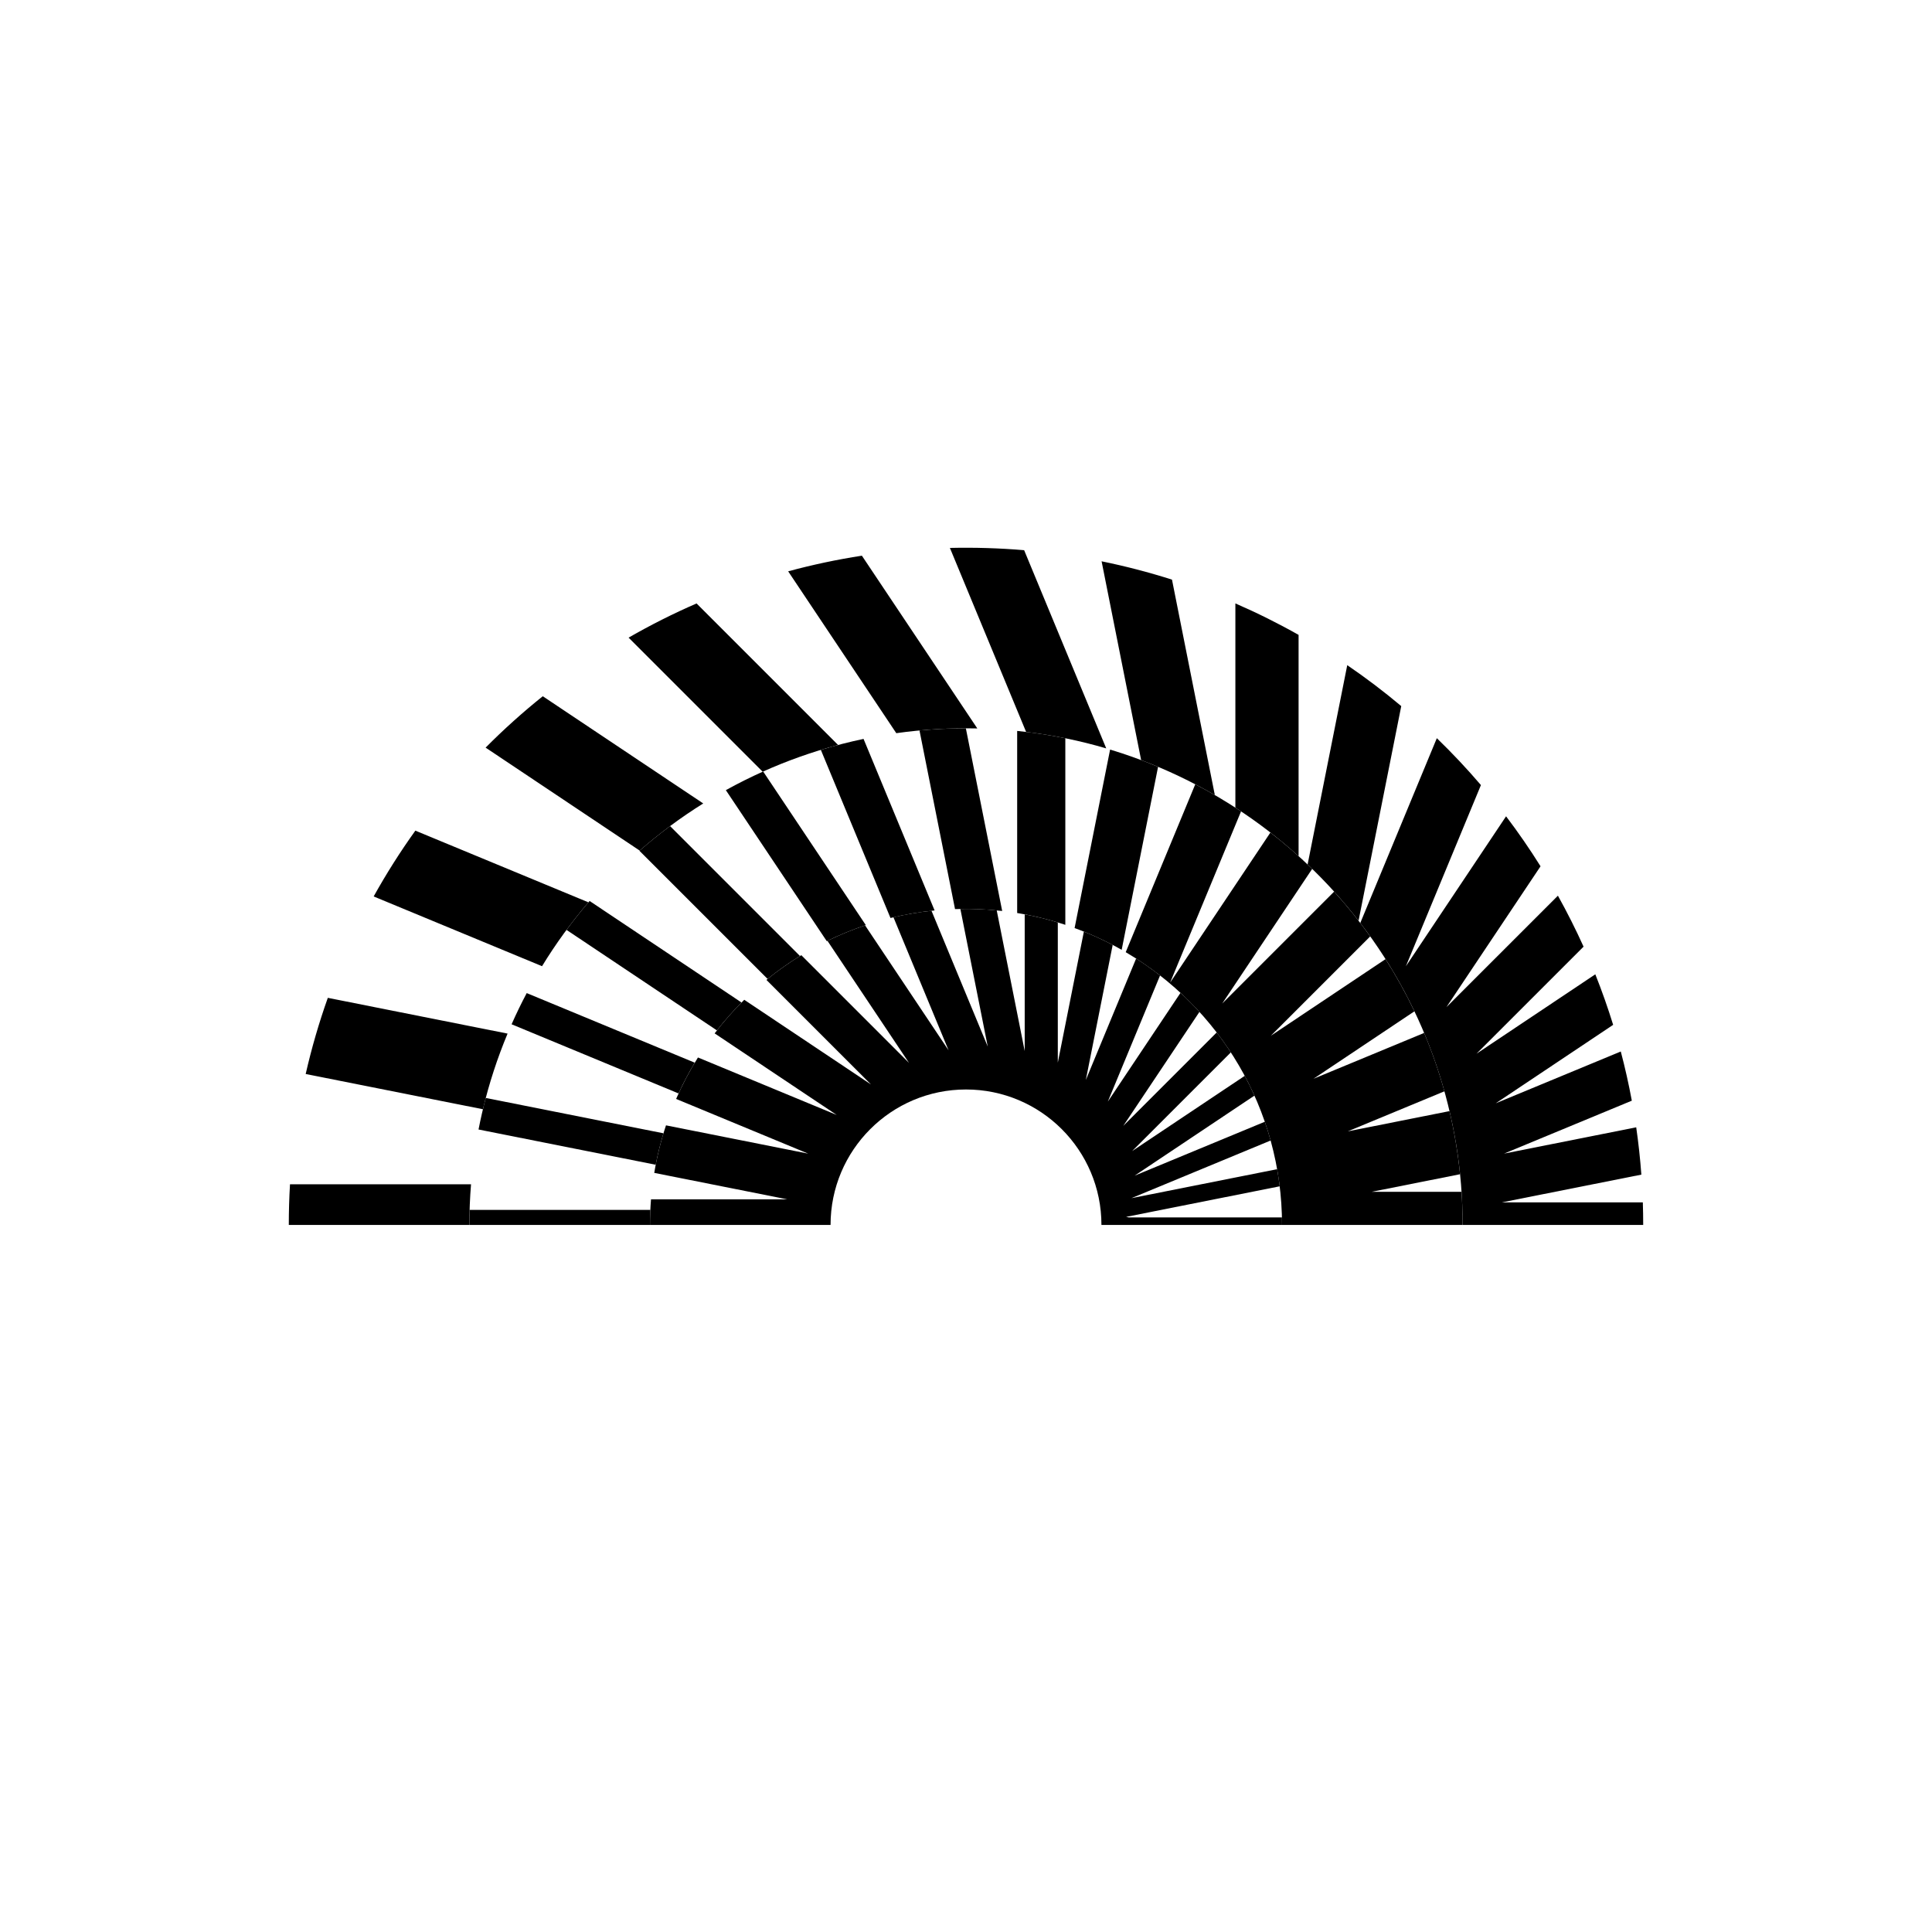
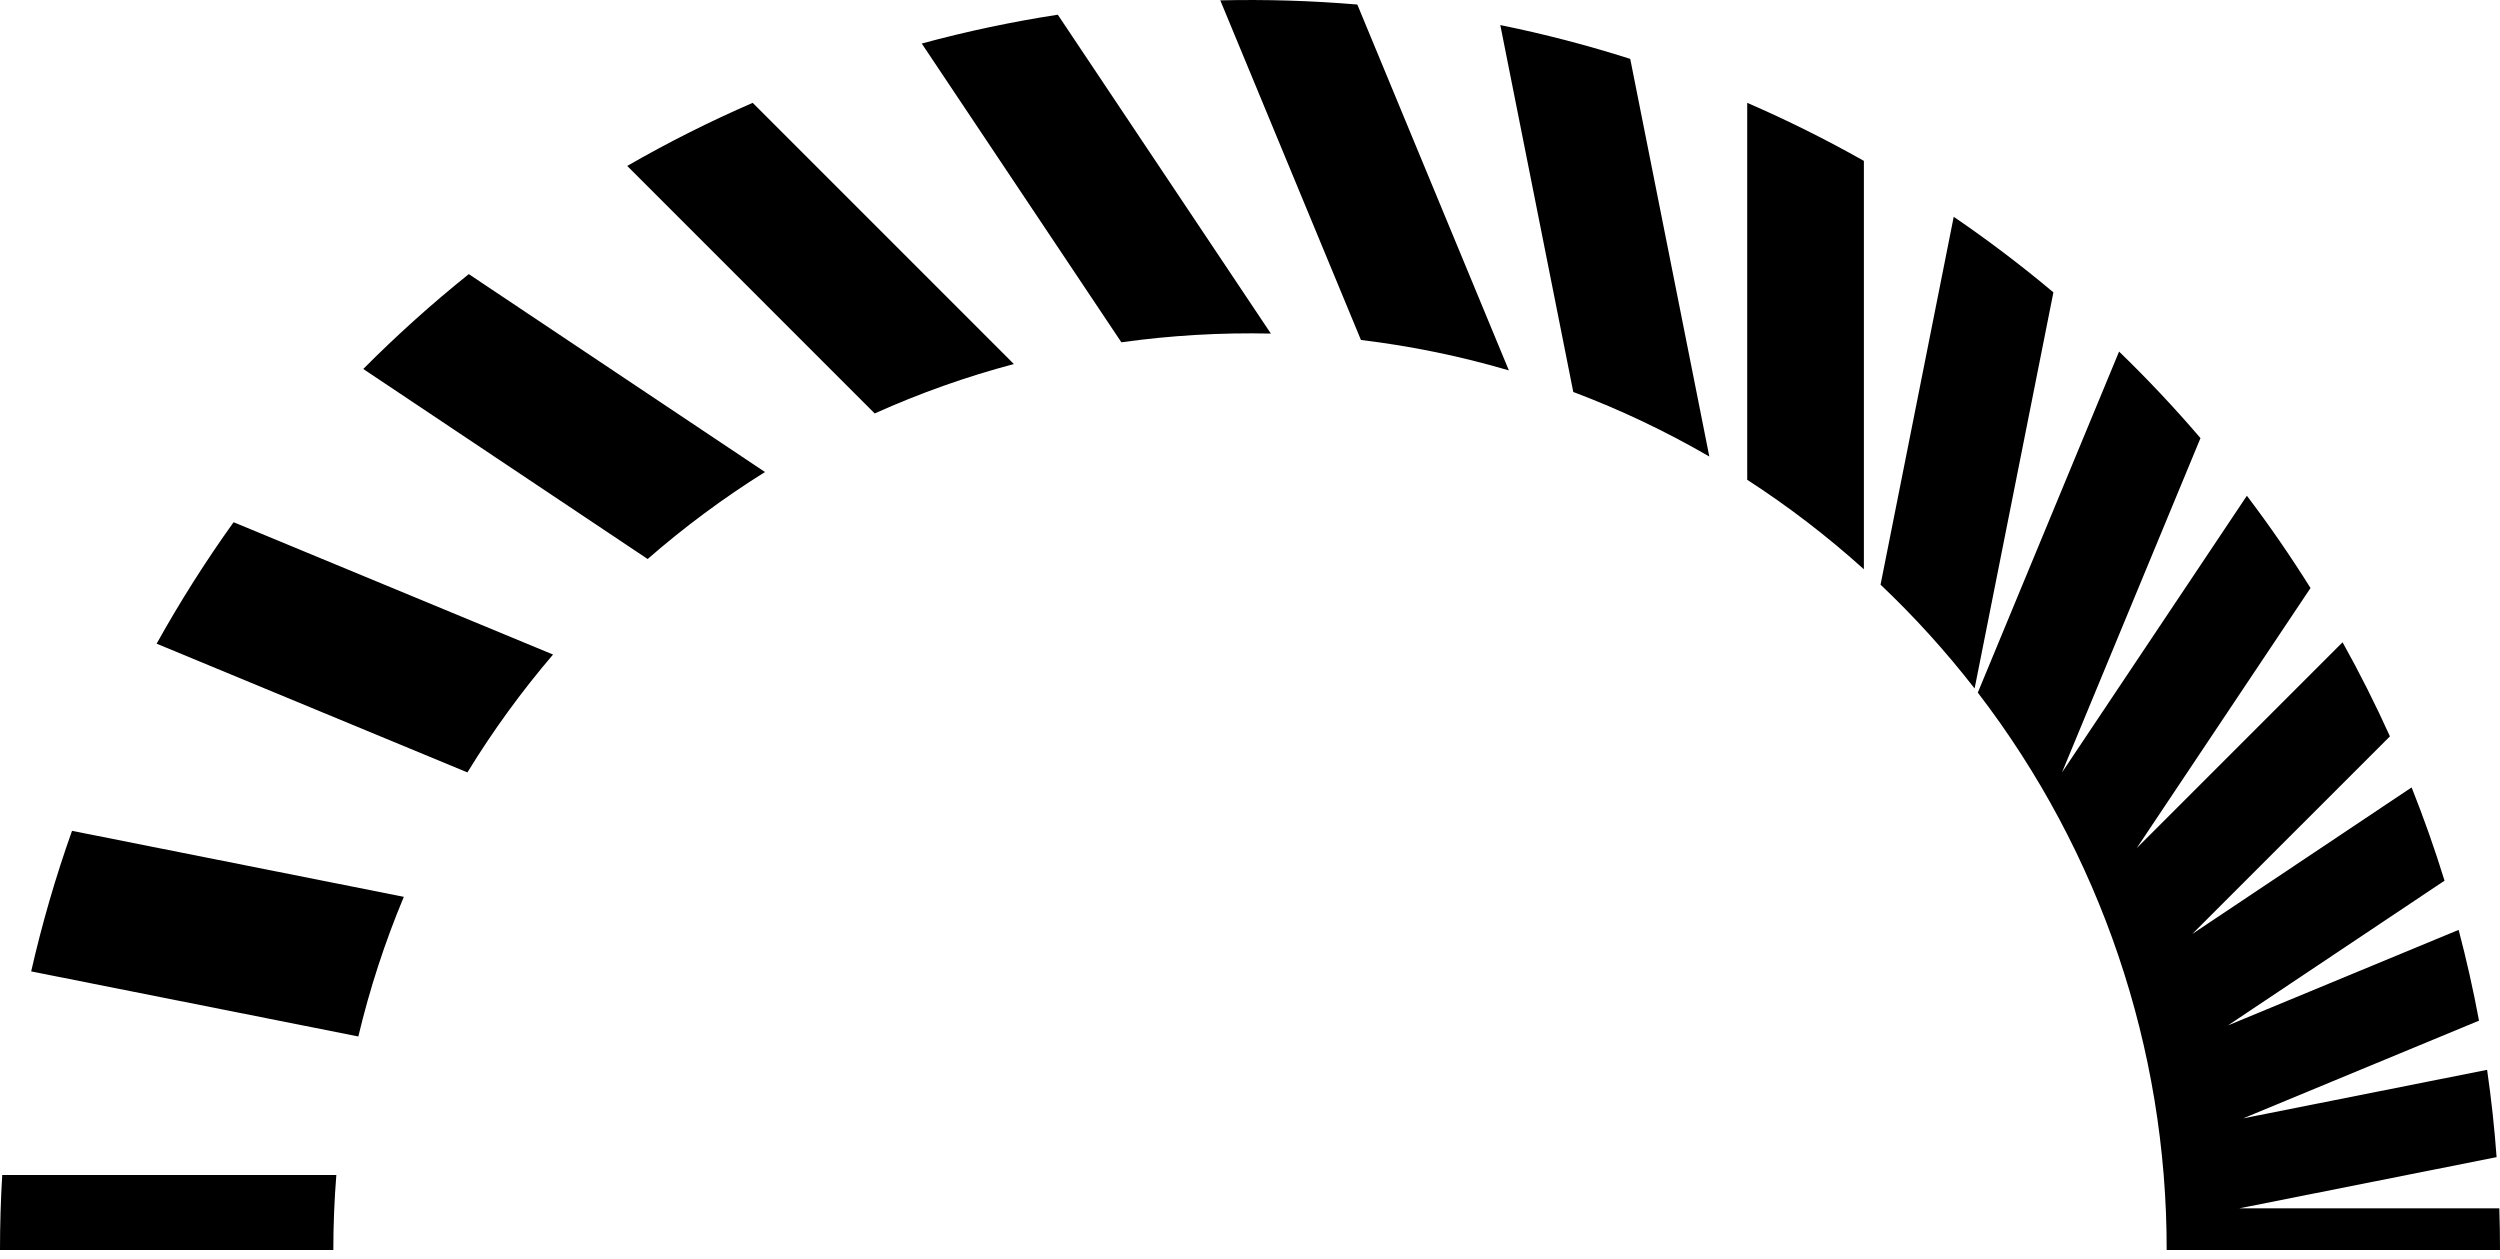
- <svg xmlns="http://www.w3.org/2000/svg" viewBox="0 0 194 194" fill="currentColor">
-   <path d="M146.867 123H165q0-1.138-.037-2.267h-14.146l13.998-2.784q-.176-2.4-.516-4.751l-13.271 2.64 12.83-5.314a68 68 0 0 0-1.108-4.939l-12.557 5.201 11.79-7.877a68 68 0 0 0-1.791-5.074l-11.93 7.972 10.75-10.75a68 68 0 0 0-2.576-5.118l-11.199 11.199 9.455-14.15a68 68 0 0 0-3.461-5.02l-10.059 15.055 7.534-18.19a68 68 0 0 0-4.428-4.709l-7.686 18.555A49.65 49.65 0 0 1 146.867 123m-99.734 0q0-2.061.165-4.08H29.12Q29 120.945 29 123zm1.36-11.616-17.798-3.54a68 68 0 0 1 2.223-7.647l18.05 3.591a49.5 49.5 0 0 0-2.475 7.596m5.935-14.365-16.907-7.003a68 68 0 0 1 4.187-6.608l17.378 7.198a50 50 0 0 0-4.658 6.413m9.804-11.61-15.47-10.337a68 68 0 0 1 5.74-5.16l16.113 10.766a50 50 0 0 0-6.383 4.732m12.352-7.918L63.12 64.028a68 68 0 0 1 6.825-3.433l14.209 14.209a49.5 49.5 0 0 0-7.571 2.687m13.418-3.87L79.143 57.369a68 68 0 0 1 7.402-1.57l11.591 17.347a50.298 50.298 0 0 0-8.134.475m13.034-.126-7.653-18.476a70 70 0 0 1 7.455.228l8.244 19.902a49.6 49.6 0 0 0-8.046-1.654m11.55 2.828-3.97-19.96a68 68 0 0 1 7.068 1.84l4.303 21.633a49.6 49.6 0 0 0-7.401-3.513m9.463 4.777V60.592q3.267 1.419 6.347 3.16v22.215a50 50 0 0 0-6.347-4.867m7.253 5.705 3.981-20.013a68 68 0 0 1 5.422 4.111l-4.287 21.55a50 50 0 0 0-5.116-5.648" fill-rule="evenodd" clip-rule="evenodd" />
-   <path d="M65.267 123q0-.76.035-1.511H47.156a51 51 0 0 0-.023 1.511zm63.467 0h18.133q0-1.676-.109-3.324h-9.03l8.882-1.767a50 50 0 0 0-1.059-6.338l-10.214 2.032 9.704-4.02a50 50 0 0 0-2.037-5.862l-11.112 4.603 10.138-6.774a50 50 0 0 0-2.9-5.241l-11.521 7.698 9.981-9.981a50 50 0 0 0-3.624-4.496l-11.238 11.238 9.034-13.521a50 50 0 0 0-4.195-3.65L117.496 98.67l7.123-17.196a50 50 0 0 0-4.598-2.72l-6.983 16.858c9.391 5.51 15.696 15.713 15.696 27.388m-12.447-46-3.656 18.377a31.6 31.6 0 0 0-4.726-2.187l3.565-17.925A50 50 0 0 1 116.287 77m-9.313-2.87v18.736a31.5 31.5 0 0 0-4.836-1.186V73.395q2.456.252 4.836.736m-9.988-.997 3.648 18.34a32 32 0 0 0-4.736-.188L92.33 73.35a51 51 0 0 1 4.656-.216m-10.274 1.063 7.135 17.225c-1.51.15-2.99.404-4.43.757l-6.992-16.88a50 50 0 0 1 4.287-1.102m-10.08 3.273L86.94 92.895c-1.35.45-2.66.99-3.921 1.61L72.885 79.341a50 50 0 0 1 3.747-1.872m-9.348 5.481 13.044 13.044a32 32 0 0 0-3.251 2.305L64.208 85.431a50 50 0 0 1 3.076-2.48m-8.08 7.52 15.255 10.194a32 32 0 0 0-2.47 2.802L56.885 93.373a50 50 0 0 1 2.32-2.903m-6.315 9.25 16.872 6.988a32 32 0 0 0-1.627 3.088l-16.764-6.944q.705-1.597 1.519-3.132m-4.112 10.53 17.843 3.549a32 32 0 0 0-.78 3.158l-17.789-3.539q.312-1.603.726-3.168" fill-rule="evenodd" clip-rule="evenodd" />
-   <path d="M128.734 123H110.6c0-7.511-6.088-13.6-13.6-13.6-7.51 0-13.6 6.089-13.6 13.6H65.268q0-1.297.103-2.569h13.685l-13.36-2.657a31.5 31.5 0 0 1 1.18-4.773l14.278 2.84-13.263-5.493a31.6 31.6 0 0 1 2.193-4.162l13.935 5.772-12.26-8.192a32 32 0 0 1 2.974-3.374l12.729 8.505L76.96 98.395a32 32 0 0 1 3.501-2.482l10.815 10.814-8.189-12.255a32 32 0 0 1 3.78-1.552l8.383 12.547-5.534-13.36a32 32 0 0 1 3.819-.653l5.65 13.641-2.75-13.823a32 32 0 0 1 3.65.143l2.81 14.128v-13.73q1.696.32 3.324.813v14.078l2.617-13.157q1.486.598 2.893 1.337l-2.698 13.564 5.052-12.196a32 32 0 0 1 2.403 1.7l-5.247 12.668 7.3-10.925q.992.916 1.902 1.913l-7.649 11.447 9.381-9.381a32 32 0 0 1 1.419 2.001l-9.912 9.912 11.309-7.557q.521.972.976 1.984l-12.034 8.04 13.074-5.415q.321.93.585 1.884l-13.979 5.79 14.632-2.91q.152.852.257 1.72l-15.423 3.068.268.054h15.381q.009.377.009.755" fill-rule="evenodd" clip-rule="evenodd" />
+ <svg xmlns="http://www.w3.org/2000/svg" fill="currentColor" viewBox="0 0 141 71">
+   <path fill-rule="evenodd" d="M122.2 70.5H141q0-1.18-.038-2.35h-14.667l14.513-2.887a70 70 0 0 0-.535-4.925l-13.759 2.737 13.302-5.51a71 71 0 0 0-1.149-5.12l-13.018 5.392 12.223-8.167a70 70 0 0 0-1.857-5.26l-12.369 8.265 11.146-11.145a71 71 0 0 0-2.671-5.306l-11.61 11.61 9.802-14.67a71 71 0 0 0-3.589-5.204l-10.428 15.607 7.811-18.857a71 71 0 0 0-4.591-4.882l-7.968 19.236A51.48 51.48 0 0 1 122.2 70.5m-103.4 0q.001-2.137.17-4.23H.126Q0 68.37 0 70.5zm1.41-12.043-18.452-3.67a70 70 0 0 1 2.304-7.928l18.714 3.722a51 51 0 0 0-2.566 7.876m6.153-14.893-17.529-7.26a71 71 0 0 1 4.341-6.851l18.017 7.463a52 52 0 0 0-4.83 6.648m10.165-12.036L20.488 20.81a71 71 0 0 1 5.952-5.35l16.705 11.162a52 52 0 0 0-6.617 4.906m12.805-8.21L35.375 9.359A70 70 0 0 1 42.451 5.8l14.731 14.732a51 51 0 0 0-7.849 2.786m13.912-4.013L51.987 2.455A70 70 0 0 1 59.66.829l12.017 17.985a52.4 52.4 0 0 0-8.433.492m13.514-.13L68.824.02a72 72 0 0 1 7.729.236L85.1 20.89a51.4 51.4 0 0 0-8.341-1.715m11.974 2.932L84.617 1.414a70 70 0 0 1 7.328 1.907l4.461 22.428a51.5 51.5 0 0 0-7.673-3.642m9.81 4.952V5.8a70 70 0 0 1 6.58 3.274v23.032a52 52 0 0 0-6.58-5.046m7.52 5.915 4.127-20.748a71 71 0 0 1 5.622 4.262l-4.444 22.342a52 52 0 0 0-5.305-5.856" />
</svg>
